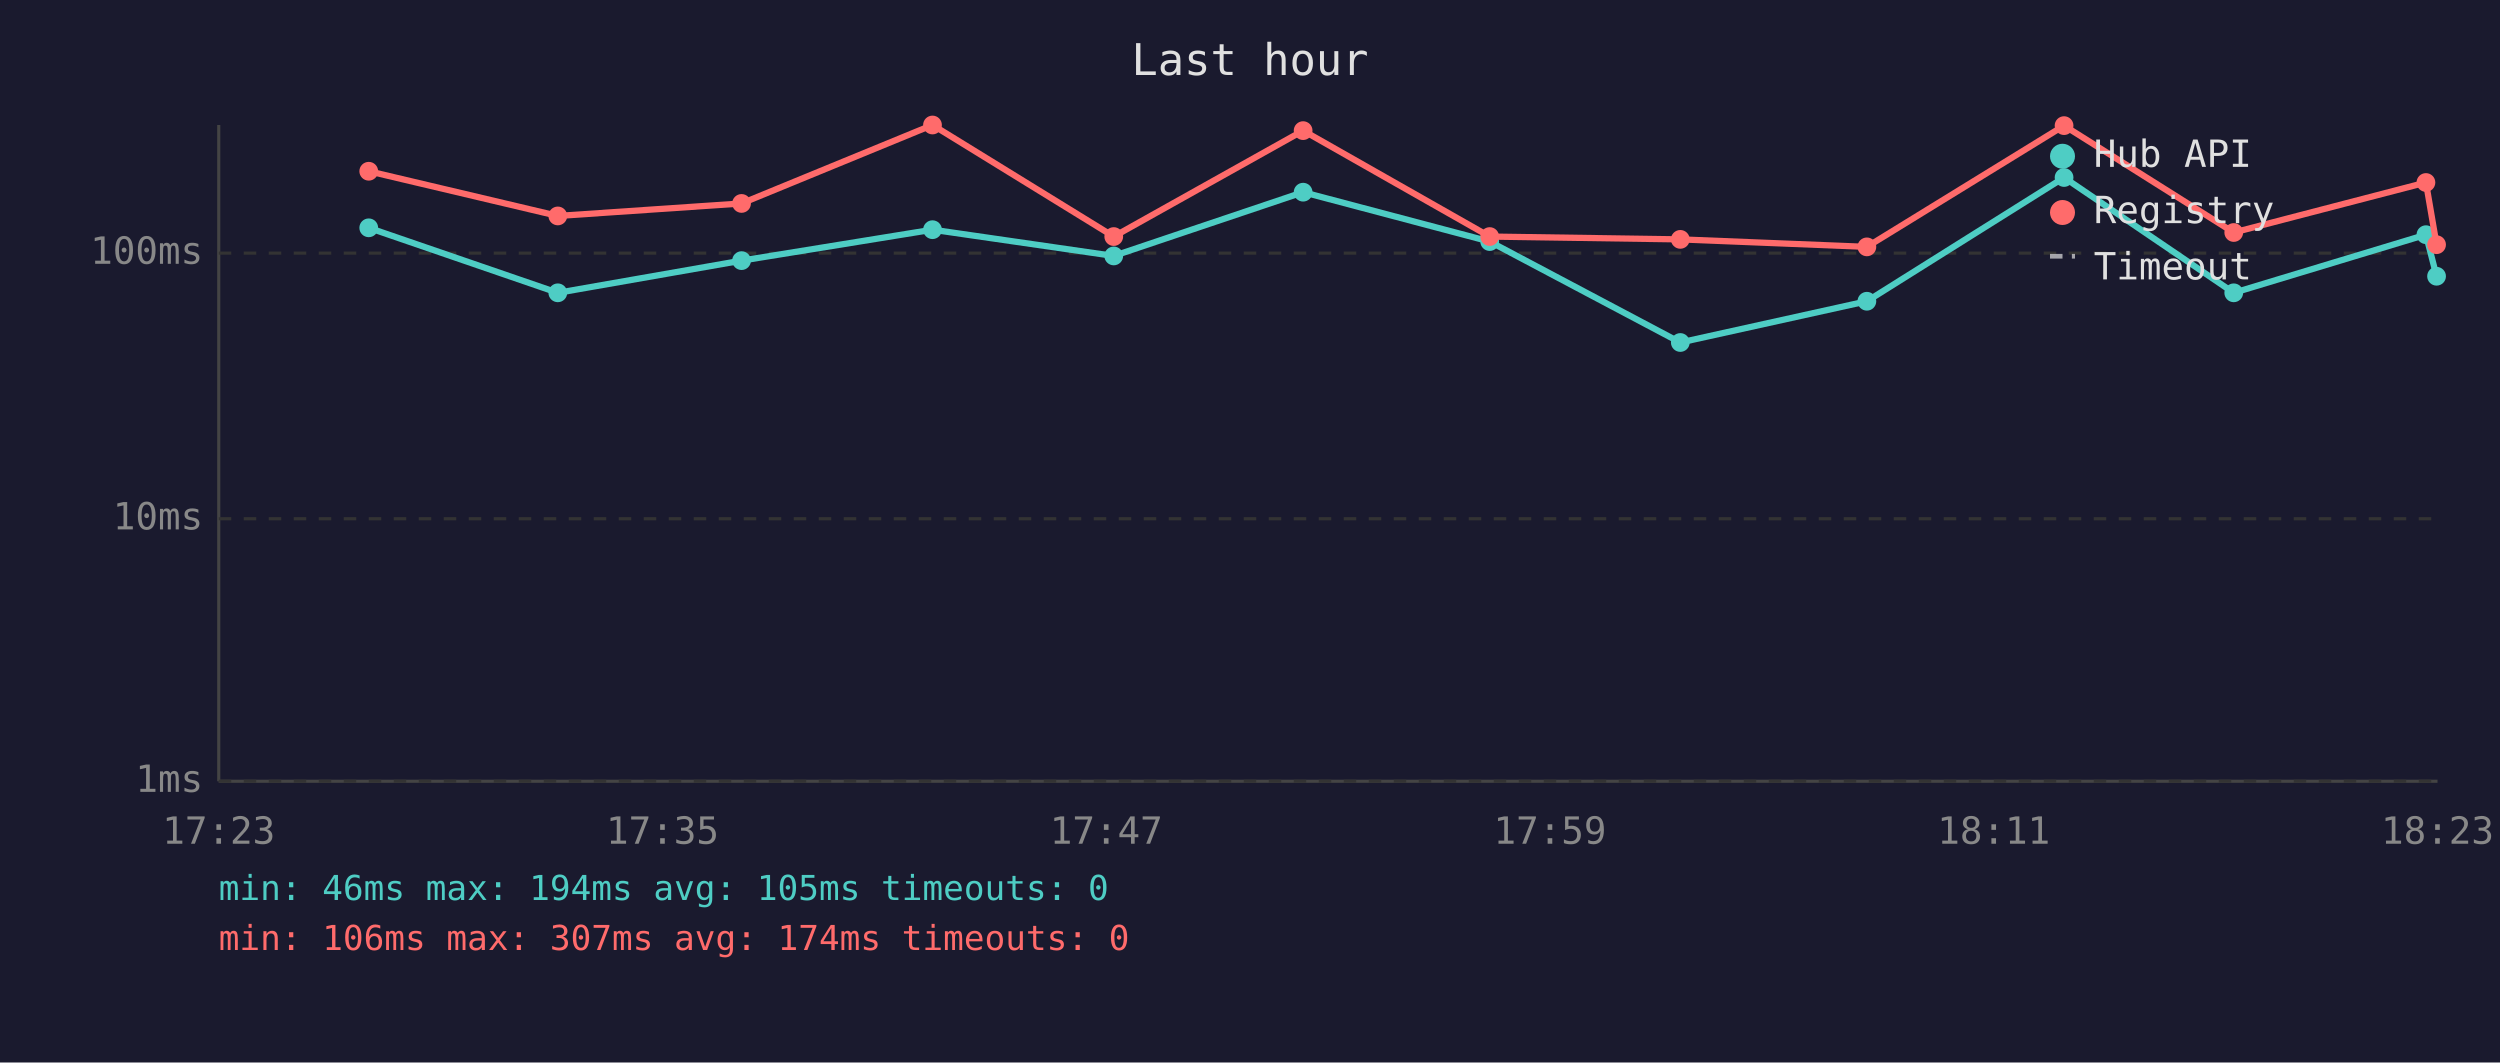
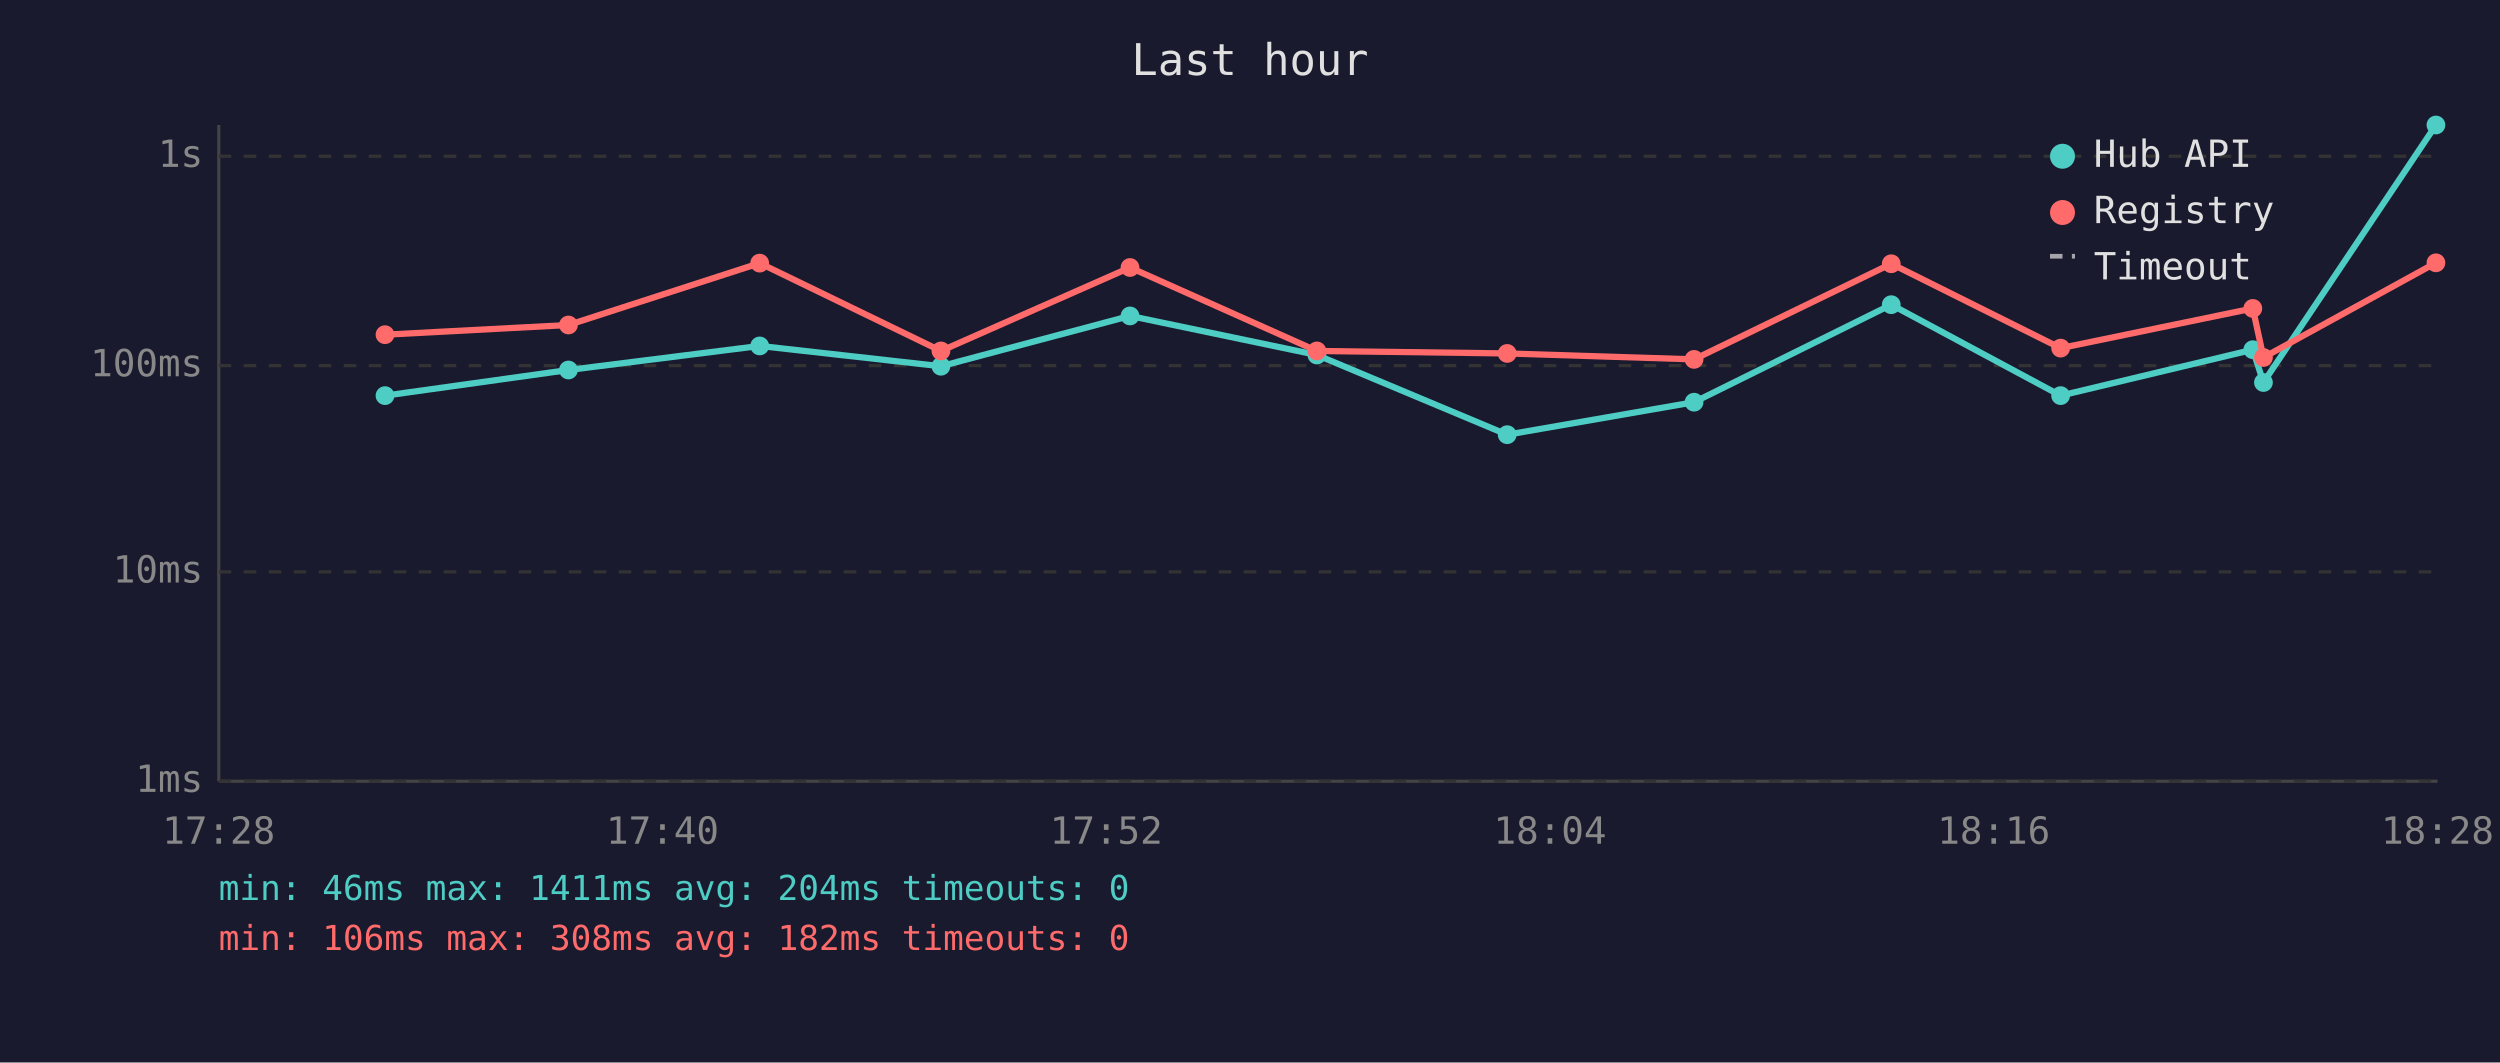
<svg xmlns="http://www.w3.org/2000/svg" viewBox="0 0 800 340" font-family="monospace" font-size="12">
  <rect width="800" height="340" fill="#1a1a2e" />
  <text x="400" y="24" fill="#e0e0e0" font-size="14" text-anchor="middle">Last hour</text>
  <line x1="70" y1="40" x2="70" y2="250" stroke="#444" stroke-width="1" />
  <line x1="70" y1="250" x2="780" y2="250" stroke="#444" stroke-width="1" />
  <line x1="70" y1="250" x2="780" y2="250" stroke="#333" stroke-width="1" stroke-dasharray="4" />
  <text x="65" y="250" fill="#888" text-anchor="end" dominant-baseline="middle">1ms</text>
-   <line x1="70" y1="166" x2="780" y2="166" stroke="#333" stroke-width="1" stroke-dasharray="4" />
-   <text x="65" y="166" fill="#888" text-anchor="end" dominant-baseline="middle">10ms</text>
-   <line x1="70" y1="81" x2="780" y2="81" stroke="#333" stroke-width="1" stroke-dasharray="4" />
-   <text x="65" y="81" fill="#888" text-anchor="end" dominant-baseline="middle">100ms</text>
-   <text x="70" y="270" fill="#888" text-anchor="middle">17:23</text>
-   <text x="212" y="270" fill="#888" text-anchor="middle">17:35</text>
-   <text x="354" y="270" fill="#888" text-anchor="middle">17:47</text>
-   <text x="496" y="270" fill="#888" text-anchor="middle">17:59</text>
-   <text x="638" y="270" fill="#888" text-anchor="middle">18:11</text>
-   <text x="780" y="270" fill="#888" text-anchor="middle">18:23</text>
-   <polyline points="118.0,72.9 178.5,93.7 237.3,83.4 298.4,73.5 356.4,81.9 417.0,61.5 476.7,77.3 537.7,109.6 597.4,96.4 660.5,56.8 714.8,93.7 776.3,75.1 779.7,88.4" fill="none" stroke="#4ecdc4" stroke-width="2" opacity="1" />
-   <circle cx="118.0" cy="72.9" r="3" fill="#4ecdc4" />
-   <circle cx="178.5" cy="93.7" r="3" fill="#4ecdc4" />
-   <circle cx="237.3" cy="83.4" r="3" fill="#4ecdc4" />
-   <circle cx="298.4" cy="73.5" r="3" fill="#4ecdc4" />
-   <circle cx="356.4" cy="81.9" r="3" fill="#4ecdc4" />
-   <circle cx="417.0" cy="61.5" r="3" fill="#4ecdc4" />
-   <circle cx="476.7" cy="77.3" r="3" fill="#4ecdc4" />
-   <circle cx="537.7" cy="109.6" r="3" fill="#4ecdc4" />
-   <circle cx="597.4" cy="96.4" r="3" fill="#4ecdc4" />
-   <circle cx="660.5" cy="56.8" r="3" fill="#4ecdc4" />
-   <circle cx="714.8" cy="93.7" r="3" fill="#4ecdc4" />
-   <circle cx="776.3" cy="75.1" r="3" fill="#4ecdc4" />
-   <circle cx="779.7" cy="88.4" r="3" fill="#4ecdc4" />
-   <polyline points="118.0,54.8 178.5,69.1 237.3,65.1 298.4,40.0 356.4,75.7 417.0,41.8 476.7,75.7 537.7,76.6 597.4,79.0 660.5,40.2 714.8,74.4 776.3,58.4 779.7,78.3" fill="none" stroke="#ff6b6b" stroke-width="2" opacity="1" />
-   <circle cx="118.0" cy="54.8" r="3" fill="#ff6b6b" />
-   <circle cx="178.5" cy="69.1" r="3" fill="#ff6b6b" />
-   <circle cx="237.3" cy="65.1" r="3" fill="#ff6b6b" />
-   <circle cx="298.4" cy="40.0" r="3" fill="#ff6b6b" />
-   <circle cx="356.4" cy="75.7" r="3" fill="#ff6b6b" />
-   <circle cx="417.0" cy="41.8" r="3" fill="#ff6b6b" />
-   <circle cx="476.7" cy="75.7" r="3" fill="#ff6b6b" />
-   <circle cx="537.7" cy="76.6" r="3" fill="#ff6b6b" />
-   <circle cx="597.4" cy="79.0" r="3" fill="#ff6b6b" />
-   <circle cx="660.5" cy="40.2" r="3" fill="#ff6b6b" />
-   <circle cx="714.8" cy="74.4" r="3" fill="#ff6b6b" />
-   <circle cx="776.3" cy="58.4" r="3" fill="#ff6b6b" />
-   <circle cx="779.7" cy="78.3" r="3" fill="#ff6b6b" />
+   <line x1="70" y1="183" x2="780" y2="183" stroke="#333" stroke-width="1" stroke-dasharray="4" />
+   <text x="65" y="183" fill="#888" text-anchor="end" dominant-baseline="middle">10ms</text>
+   <line x1="70" y1="117" x2="780" y2="117" stroke="#333" stroke-width="1" stroke-dasharray="4" />
+   <text x="65" y="117" fill="#888" text-anchor="end" dominant-baseline="middle">100ms</text>
+   <line x1="70" y1="50" x2="780" y2="50" stroke="#333" stroke-width="1" stroke-dasharray="4" />
+   <text x="65" y="50" fill="#888" text-anchor="end" dominant-baseline="middle">1s</text>
+   <text x="70" y="270" fill="#888" text-anchor="middle">17:28</text>
+   <text x="212" y="270" fill="#888" text-anchor="middle">17:40</text>
+   <text x="354" y="270" fill="#888" text-anchor="middle">17:52</text>
+   <text x="496" y="270" fill="#888" text-anchor="middle">18:04</text>
+   <text x="638" y="270" fill="#888" text-anchor="middle">18:16</text>
+   <text x="780" y="270" fill="#888" text-anchor="middle">18:28</text>
+   <polyline points="123.2,126.6 181.9,118.4 243.1,110.7 301.1,117.2 361.6,101.1 421.4,113.6 482.3,139.1 542.1,128.7 605.2,97.5 659.4,126.6 720.9,111.9 724.3,122.4 779.5,40.0" fill="none" stroke="#4ecdc4" stroke-width="2" opacity="1" />
+   <circle cx="123.2" cy="126.6" r="3" fill="#4ecdc4" />
+   <circle cx="181.9" cy="118.4" r="3" fill="#4ecdc4" />
+   <circle cx="243.1" cy="110.7" r="3" fill="#4ecdc4" />
+   <circle cx="301.1" cy="117.2" r="3" fill="#4ecdc4" />
+   <circle cx="361.6" cy="101.1" r="3" fill="#4ecdc4" />
+   <circle cx="421.4" cy="113.6" r="3" fill="#4ecdc4" />
+   <circle cx="482.3" cy="139.1" r="3" fill="#4ecdc4" />
+   <circle cx="542.1" cy="128.7" r="3" fill="#4ecdc4" />
+   <circle cx="605.2" cy="97.5" r="3" fill="#4ecdc4" />
+   <circle cx="659.4" cy="126.6" r="3" fill="#4ecdc4" />
+   <circle cx="720.9" cy="111.9" r="3" fill="#4ecdc4" />
+   <circle cx="724.3" cy="122.4" r="3" fill="#4ecdc4" />
+   <circle cx="779.5" cy="40.0" r="3" fill="#4ecdc4" />
+   <polyline points="123.2,107.1 181.9,104.0 243.1,84.2 301.1,112.3 361.6,85.6 421.4,112.3 482.3,113.1 542.1,115.0 605.2,84.4 659.4,111.4 720.9,98.7 724.3,114.4 779.5,84.1" fill="none" stroke="#ff6b6b" stroke-width="2" opacity="1" />
+   <circle cx="123.2" cy="107.1" r="3" fill="#ff6b6b" />
+   <circle cx="181.9" cy="104.0" r="3" fill="#ff6b6b" />
+   <circle cx="243.1" cy="84.2" r="3" fill="#ff6b6b" />
+   <circle cx="301.1" cy="112.3" r="3" fill="#ff6b6b" />
+   <circle cx="361.6" cy="85.6" r="3" fill="#ff6b6b" />
+   <circle cx="421.4" cy="112.3" r="3" fill="#ff6b6b" />
+   <circle cx="482.3" cy="113.1" r="3" fill="#ff6b6b" />
+   <circle cx="542.1" cy="115.0" r="3" fill="#ff6b6b" />
+   <circle cx="605.2" cy="84.4" r="3" fill="#ff6b6b" />
+   <circle cx="659.4" cy="111.4" r="3" fill="#ff6b6b" />
+   <circle cx="720.9" cy="98.7" r="3" fill="#ff6b6b" />
+   <circle cx="724.3" cy="114.4" r="3" fill="#ff6b6b" />
+   <circle cx="779.5" cy="84.1" r="3" fill="#ff6b6b" />
  <circle cx="660" cy="50" r="4" fill="#4ecdc4" />
  <text x="670" y="50" fill="#e0e0e0" dominant-baseline="middle">Hub API</text>
  <circle cx="660" cy="68" r="4" fill="#ff6b6b" />
  <text x="670" y="68" fill="#e0e0e0" dominant-baseline="middle">Registry</text>
  <line x1="656" y1="82" x2="664" y2="82" stroke="#e0e0e0" stroke-width="1.5" stroke-dasharray="4,3" opacity="0.7" />
  <text x="670" y="86" fill="#e0e0e0" dominant-baseline="middle">Timeout</text>
-   <text x="70" y="288" fill="#4ecdc4" font-size="11">min: 46ms  max: 194ms  avg: 105ms  timeouts: 0</text>
-   <text x="70" y="304" fill="#ff6b6b" font-size="11">min: 106ms  max: 307ms  avg: 174ms  timeouts: 0</text>
+   <text x="70" y="288" fill="#4ecdc4" font-size="11">min: 46ms  max: 1411ms  avg: 204ms  timeouts: 0</text>
+   <text x="70" y="304" fill="#ff6b6b" font-size="11">min: 106ms  max: 308ms  avg: 182ms  timeouts: 0</text>
</svg>
